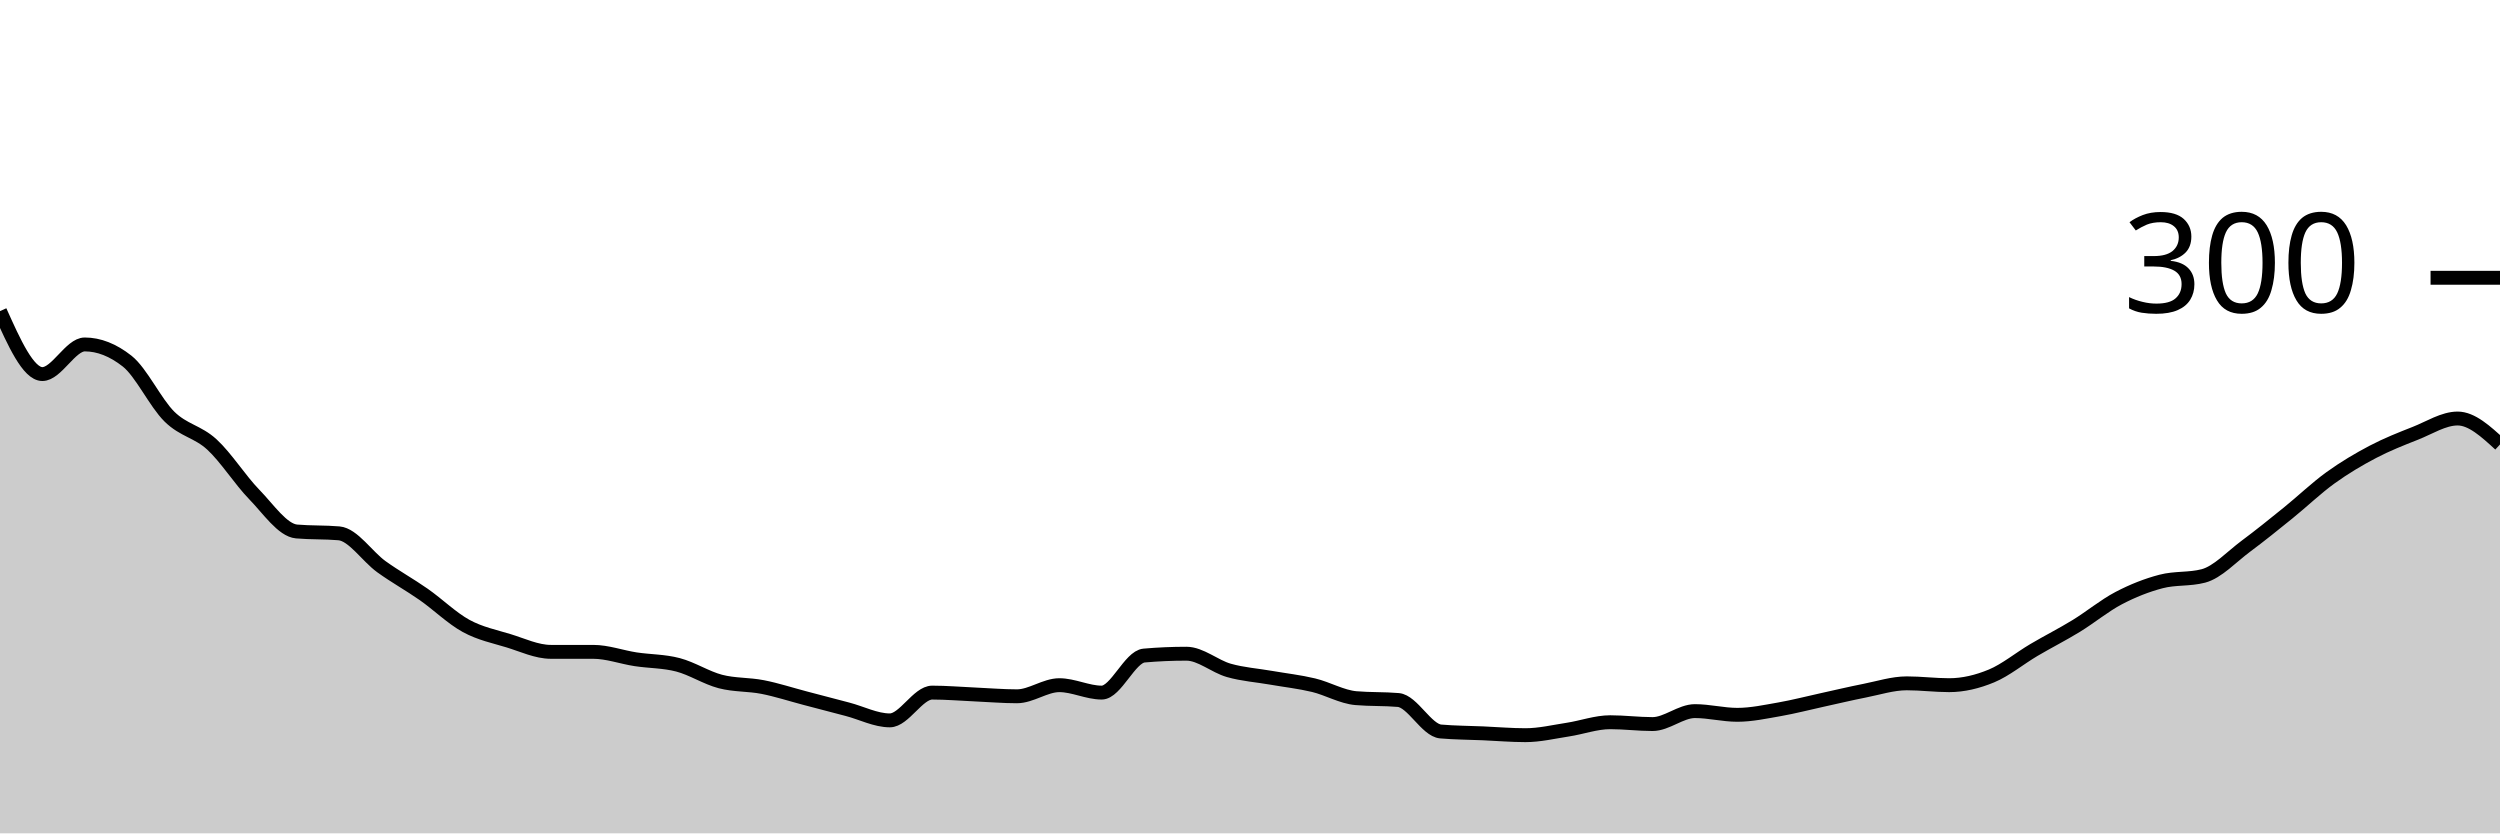
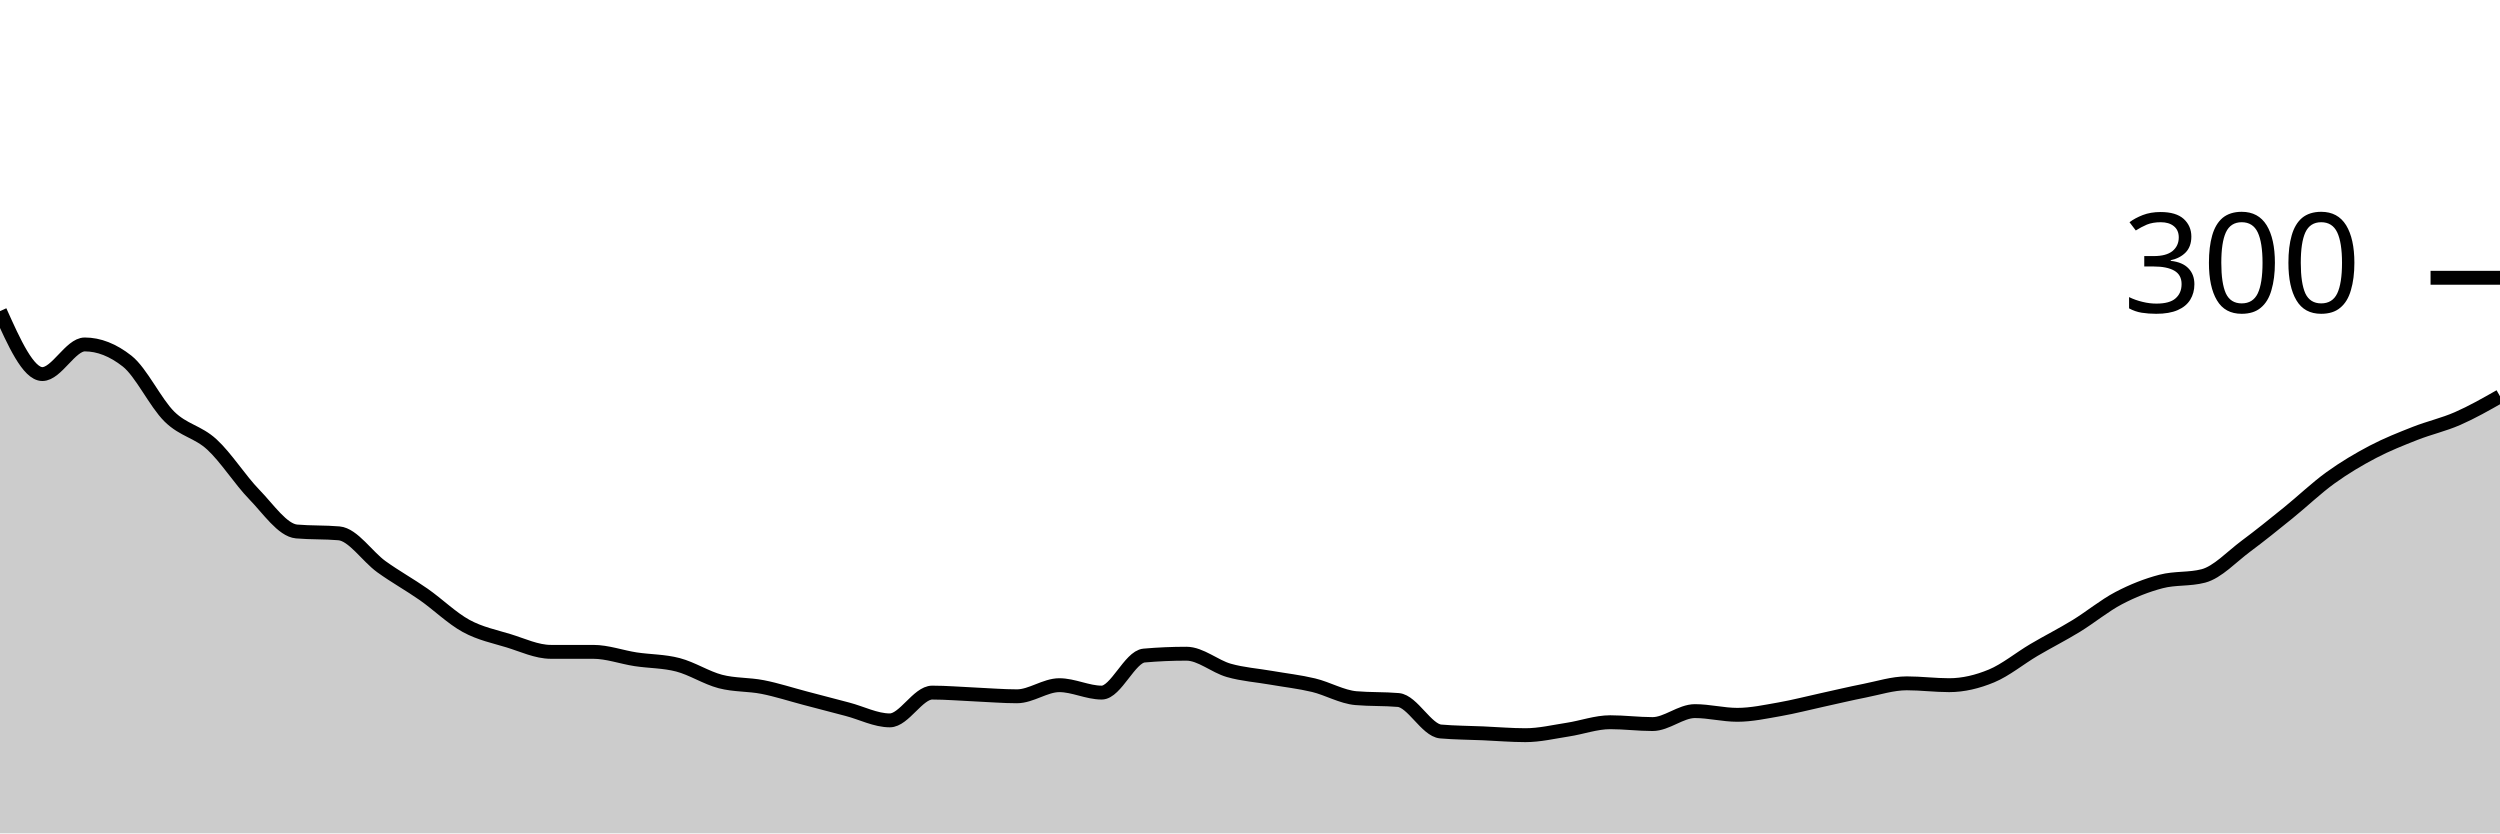
<svg xmlns="http://www.w3.org/2000/svg" viewBox="0 0 180 60">
  <g transform="translate(0,20)">
-     <path class="area" fill="rgba(0, 0, 0, 0.2)" d="M0,2.4C1.017,4.667,2.034,6.933,3.051,6.933C4.068,6.933,5.085,4.8,6.102,4.8C7.119,4.8,8.136,5.2,9.153,6C10.169,6.8,11.186,9,12.203,10C13.22,11,14.237,11.067,15.254,12C16.271,12.933,17.288,14.556,18.305,15.6C19.322,16.644,20.339,18.178,21.356,18.267C22.373,18.356,23.39,18.311,24.407,18.4C25.424,18.489,26.441,20.067,27.458,20.8C28.475,21.533,29.492,22.089,30.508,22.8C31.525,23.511,32.542,24.511,33.559,25.067C34.576,25.622,35.593,25.822,36.61,26.133C37.627,26.444,38.644,26.933,39.661,26.933C40.678,26.933,41.695,26.933,42.712,26.933C43.729,26.933,44.746,27.311,45.763,27.467C46.78,27.622,47.797,27.6,48.814,27.867C49.831,28.133,50.847,28.8,51.864,29.067C52.881,29.333,53.898,29.267,54.915,29.467C55.932,29.667,56.949,30,57.966,30.267C58.983,30.533,60,30.8,61.017,31.067C62.034,31.333,63.051,31.867,64.068,31.867C65.085,31.867,66.102,29.867,67.119,29.867C68.136,29.867,69.153,29.956,70.169,30C71.186,30.044,72.203,30.133,73.22,30.133C74.237,30.133,75.254,29.333,76.271,29.333C77.288,29.333,78.305,29.867,79.322,29.867C80.339,29.867,81.356,27.289,82.373,27.2C83.39,27.111,84.407,27.067,85.424,27.067C86.441,27.067,87.458,27.978,88.475,28.267C89.492,28.556,90.508,28.622,91.525,28.8C92.542,28.978,93.559,29.089,94.576,29.333C95.593,29.578,96.61,30.178,97.627,30.267C98.644,30.356,99.661,30.311,100.678,30.4C101.695,30.489,102.712,32.578,103.729,32.667C104.746,32.756,105.763,32.756,106.78,32.8C107.797,32.844,108.814,32.933,109.831,32.933C110.847,32.933,111.864,32.689,112.881,32.533C113.898,32.378,114.915,32,115.932,32C116.949,32,117.966,32.133,118.983,32.133C120,32.133,121.017,31.2,122.034,31.2C123.051,31.2,124.068,31.467,125.085,31.467C126.102,31.467,127.119,31.244,128.136,31.067C129.153,30.889,130.169,30.622,131.186,30.4C132.203,30.178,133.22,29.933,134.237,29.733C135.254,29.533,136.271,29.2,137.288,29.2C138.305,29.2,139.322,29.333,140.339,29.333C141.356,29.333,142.373,29.089,143.39,28.667C144.407,28.244,145.424,27.4,146.441,26.8C147.458,26.2,148.475,25.689,149.492,25.067C150.508,24.444,151.525,23.6,152.542,23.067C153.559,22.533,154.576,22.133,155.593,21.867C156.61,21.6,157.627,21.733,158.644,21.467C159.661,21.2,160.678,20.089,161.695,19.333C162.712,18.578,163.729,17.756,164.746,16.933C165.763,16.111,166.78,15.133,167.797,14.4C168.814,13.667,169.831,13.067,170.847,12.533C171.864,12,172.881,11.6,173.898,11.2C174.915,10.8,175.932,10.133,176.949,10.133C177.966,10.133,178.983,11.067,180,12L180,40C178.983,40,177.966,40,176.949,40C175.932,40,174.915,40,173.898,40C172.881,40,171.864,40,170.847,40C169.831,40,168.814,40,167.797,40C166.78,40,165.763,40,164.746,40C163.729,40,162.712,40,161.695,40C160.678,40,159.661,40,158.644,40C157.627,40,156.61,40,155.593,40C154.576,40,153.559,40,152.542,40C151.525,40,150.508,40,149.492,40C148.475,40,147.458,40,146.441,40C145.424,40,144.407,40,143.39,40C142.373,40,141.356,40,140.339,40C139.322,40,138.305,40,137.288,40C136.271,40,135.254,40,134.237,40C133.22,40,132.203,40,131.186,40C130.169,40,129.153,40,128.136,40C127.119,40,126.102,40,125.085,40C124.068,40,123.051,40,122.034,40C121.017,40,120,40,118.983,40C117.966,40,116.949,40,115.932,40C114.915,40,113.898,40,112.881,40C111.864,40,110.847,40,109.831,40C108.814,40,107.797,40,106.78,40C105.763,40,104.746,40,103.729,40C102.712,40,101.695,40,100.678,40C99.661,40,98.644,40,97.627,40C96.61,40,95.593,40,94.576,40C93.559,40,92.542,40,91.525,40C90.508,40,89.492,40,88.475,40C87.458,40,86.441,40,85.424,40C84.407,40,83.39,40,82.373,40C81.356,40,80.339,40,79.322,40C78.305,40,77.288,40,76.271,40C75.254,40,74.237,40,73.22,40C72.203,40,71.186,40,70.169,40C69.153,40,68.136,40,67.119,40C66.102,40,65.085,40,64.068,40C63.051,40,62.034,40,61.017,40C60,40,58.983,40,57.966,40C56.949,40,55.932,40,54.915,40C53.898,40,52.881,40,51.864,40C50.847,40,49.831,40,48.814,40C47.797,40,46.78,40,45.763,40C44.746,40,43.729,40,42.712,40C41.695,40,40.678,40,39.661,40C38.644,40,37.627,40,36.61,40C35.593,40,34.576,40,33.559,40C32.542,40,31.525,40,30.508,40C29.492,40,28.475,40,27.458,40C26.441,40,25.424,40,24.407,40C23.39,40,22.373,40,21.356,40C20.339,40,19.322,40,18.305,40C17.288,40,16.271,40,15.254,40C14.237,40,13.22,40,12.203,40C11.186,40,10.169,40,9.153,40C8.136,40,7.119,40,6.102,40C5.085,40,4.068,40,3.051,40C2.034,40,1.017,40,0,40Z" />
-     <path class="line" stroke="black" fill="none" d="M0,2.4C1.017,4.667,2.034,6.933,3.051,6.933C4.068,6.933,5.085,4.8,6.102,4.8C7.119,4.8,8.136,5.2,9.153,6C10.169,6.8,11.186,9,12.203,10C13.22,11,14.237,11.067,15.254,12C16.271,12.933,17.288,14.556,18.305,15.6C19.322,16.644,20.339,18.178,21.356,18.267C22.373,18.356,23.39,18.311,24.407,18.4C25.424,18.489,26.441,20.067,27.458,20.8C28.475,21.533,29.492,22.089,30.508,22.8C31.525,23.511,32.542,24.511,33.559,25.067C34.576,25.622,35.593,25.822,36.61,26.133C37.627,26.444,38.644,26.933,39.661,26.933C40.678,26.933,41.695,26.933,42.712,26.933C43.729,26.933,44.746,27.311,45.763,27.467C46.78,27.622,47.797,27.6,48.814,27.867C49.831,28.133,50.847,28.8,51.864,29.067C52.881,29.333,53.898,29.267,54.915,29.467C55.932,29.667,56.949,30,57.966,30.267C58.983,30.533,60,30.8,61.017,31.067C62.034,31.333,63.051,31.867,64.068,31.867C65.085,31.867,66.102,29.867,67.119,29.867C68.136,29.867,69.153,29.956,70.169,30C71.186,30.044,72.203,30.133,73.22,30.133C74.237,30.133,75.254,29.333,76.271,29.333C77.288,29.333,78.305,29.867,79.322,29.867C80.339,29.867,81.356,27.289,82.373,27.2C83.39,27.111,84.407,27.067,85.424,27.067C86.441,27.067,87.458,27.978,88.475,28.267C89.492,28.556,90.508,28.622,91.525,28.8C92.542,28.978,93.559,29.089,94.576,29.333C95.593,29.578,96.61,30.178,97.627,30.267C98.644,30.356,99.661,30.311,100.678,30.4C101.695,30.489,102.712,32.578,103.729,32.667C104.746,32.756,105.763,32.756,106.78,32.8C107.797,32.844,108.814,32.933,109.831,32.933C110.847,32.933,111.864,32.689,112.881,32.533C113.898,32.378,114.915,32,115.932,32C116.949,32,117.966,32.133,118.983,32.133C120,32.133,121.017,31.2,122.034,31.2C123.051,31.2,124.068,31.467,125.085,31.467C126.102,31.467,127.119,31.244,128.136,31.067C129.153,30.889,130.169,30.622,131.186,30.4C132.203,30.178,133.22,29.933,134.237,29.733C135.254,29.533,136.271,29.2,137.288,29.2C138.305,29.2,139.322,29.333,140.339,29.333C141.356,29.333,142.373,29.089,143.39,28.667C144.407,28.244,145.424,27.4,146.441,26.8C147.458,26.2,148.475,25.689,149.492,25.067C150.508,24.444,151.525,23.6,152.542,23.067C153.559,22.533,154.576,22.133,155.593,21.867C156.61,21.6,157.627,21.733,158.644,21.467C159.661,21.2,160.678,20.089,161.695,19.333C162.712,18.578,163.729,17.756,164.746,16.933C165.763,16.111,166.78,15.133,167.797,14.4C168.814,13.667,169.831,13.067,170.847,12.533C171.864,12,172.881,11.6,173.898,11.2C174.915,10.8,175.932,10.133,176.949,10.133C177.966,10.133,178.983,11.067,180,12" />
+     <path class="area" fill="rgba(0, 0, 0, 0.2)" d="M0,2.4C1.017,4.667,2.034,6.933,3.051,6.933C4.068,6.933,5.085,4.8,6.102,4.8C7.119,4.8,8.136,5.2,9.153,6C10.169,6.8,11.186,9,12.203,10C13.22,11,14.237,11.067,15.254,12C16.271,12.933,17.288,14.556,18.305,15.6C19.322,16.644,20.339,18.178,21.356,18.267C22.373,18.356,23.39,18.311,24.407,18.4C25.424,18.489,26.441,20.067,27.458,20.8C28.475,21.533,29.492,22.089,30.508,22.8C31.525,23.511,32.542,24.511,33.559,25.067C34.576,25.622,35.593,25.822,36.61,26.133C37.627,26.444,38.644,26.933,39.661,26.933C40.678,26.933,41.695,26.933,42.712,26.933C43.729,26.933,44.746,27.311,45.763,27.467C46.78,27.622,47.797,27.6,48.814,27.867C49.831,28.133,50.847,28.8,51.864,29.067C52.881,29.333,53.898,29.267,54.915,29.467C55.932,29.667,56.949,30,57.966,30.267C58.983,30.533,60,30.8,61.017,31.067C62.034,31.333,63.051,31.867,64.068,31.867C65.085,31.867,66.102,29.867,67.119,29.867C68.136,29.867,69.153,29.956,70.169,30C71.186,30.044,72.203,30.133,73.22,30.133C74.237,30.133,75.254,29.333,76.271,29.333C77.288,29.333,78.305,29.867,79.322,29.867C80.339,29.867,81.356,27.289,82.373,27.2C83.39,27.111,84.407,27.067,85.424,27.067C86.441,27.067,87.458,27.978,88.475,28.267C89.492,28.556,90.508,28.622,91.525,28.8C92.542,28.978,93.559,29.089,94.576,29.333C95.593,29.578,96.61,30.178,97.627,30.267C98.644,30.356,99.661,30.311,100.678,30.4C101.695,30.489,102.712,32.578,103.729,32.667C104.746,32.756,105.763,32.756,106.78,32.8C107.797,32.844,108.814,32.933,109.831,32.933C110.847,32.933,111.864,32.689,112.881,32.533C113.898,32.378,114.915,32,115.932,32C116.949,32,117.966,32.133,118.983,32.133C120,32.133,121.017,31.2,122.034,31.2C123.051,31.2,124.068,31.467,125.085,31.467C126.102,31.467,127.119,31.244,128.136,31.067C129.153,30.889,130.169,30.622,131.186,30.4C132.203,30.178,133.22,29.933,134.237,29.733C135.254,29.533,136.271,29.2,137.288,29.2C138.305,29.2,139.322,29.333,140.339,29.333C141.356,29.333,142.373,29.089,143.39,28.667C144.407,28.244,145.424,27.4,146.441,26.8C147.458,26.2,148.475,25.689,149.492,25.067C150.508,24.444,151.525,23.6,152.542,23.067C153.559,22.533,154.576,22.133,155.593,21.867C156.61,21.6,157.627,21.733,158.644,21.467C159.661,21.2,160.678,20.089,161.695,19.333C162.712,18.578,163.729,17.756,164.746,16.933C165.763,16.111,166.78,15.133,167.797,14.4C168.814,13.667,169.831,13.067,170.847,12.533C171.864,12,172.881,11.6,173.898,11.2C174.915,10.8,175.932,10.578,176.949,10.133C177.966,9.689,178.983,9.111,180,8.533L180,40C178.983,40,177.966,40,176.949,40C175.932,40,174.915,40,173.898,40C172.881,40,171.864,40,170.847,40C169.831,40,168.814,40,167.797,40C166.78,40,165.763,40,164.746,40C163.729,40,162.712,40,161.695,40C160.678,40,159.661,40,158.644,40C157.627,40,156.61,40,155.593,40C154.576,40,153.559,40,152.542,40C151.525,40,150.508,40,149.492,40C148.475,40,147.458,40,146.441,40C145.424,40,144.407,40,143.39,40C142.373,40,141.356,40,140.339,40C139.322,40,138.305,40,137.288,40C136.271,40,135.254,40,134.237,40C133.22,40,132.203,40,131.186,40C130.169,40,129.153,40,128.136,40C127.119,40,126.102,40,125.085,40C124.068,40,123.051,40,122.034,40C121.017,40,120,40,118.983,40C117.966,40,116.949,40,115.932,40C114.915,40,113.898,40,112.881,40C111.864,40,110.847,40,109.831,40C108.814,40,107.797,40,106.78,40C105.763,40,104.746,40,103.729,40C102.712,40,101.695,40,100.678,40C99.661,40,98.644,40,97.627,40C96.61,40,95.593,40,94.576,40C93.559,40,92.542,40,91.525,40C90.508,40,89.492,40,88.475,40C87.458,40,86.441,40,85.424,40C84.407,40,83.39,40,82.373,40C81.356,40,80.339,40,79.322,40C78.305,40,77.288,40,76.271,40C75.254,40,74.237,40,73.22,40C72.203,40,71.186,40,70.169,40C69.153,40,68.136,40,67.119,40C66.102,40,65.085,40,64.068,40C63.051,40,62.034,40,61.017,40C60,40,58.983,40,57.966,40C56.949,40,55.932,40,54.915,40C53.898,40,52.881,40,51.864,40C50.847,40,49.831,40,48.814,40C47.797,40,46.78,40,45.763,40C44.746,40,43.729,40,42.712,40C41.695,40,40.678,40,39.661,40C38.644,40,37.627,40,36.61,40C35.593,40,34.576,40,33.559,40C32.542,40,31.525,40,30.508,40C29.492,40,28.475,40,27.458,40C26.441,40,25.424,40,24.407,40C23.39,40,22.373,40,21.356,40C20.339,40,19.322,40,18.305,40C17.288,40,16.271,40,15.254,40C14.237,40,13.22,40,12.203,40C11.186,40,10.169,40,9.153,40C8.136,40,7.119,40,6.102,40C5.085,40,4.068,40,3.051,40C2.034,40,1.017,40,0,40Z" />
+     <path class="line" stroke="black" fill="none" d="M0,2.4C1.017,4.667,2.034,6.933,3.051,6.933C4.068,6.933,5.085,4.8,6.102,4.8C7.119,4.8,8.136,5.2,9.153,6C10.169,6.8,11.186,9,12.203,10C13.22,11,14.237,11.067,15.254,12C16.271,12.933,17.288,14.556,18.305,15.6C19.322,16.644,20.339,18.178,21.356,18.267C22.373,18.356,23.39,18.311,24.407,18.4C25.424,18.489,26.441,20.067,27.458,20.8C28.475,21.533,29.492,22.089,30.508,22.8C31.525,23.511,32.542,24.511,33.559,25.067C34.576,25.622,35.593,25.822,36.61,26.133C37.627,26.444,38.644,26.933,39.661,26.933C40.678,26.933,41.695,26.933,42.712,26.933C43.729,26.933,44.746,27.311,45.763,27.467C46.78,27.622,47.797,27.6,48.814,27.867C49.831,28.133,50.847,28.8,51.864,29.067C52.881,29.333,53.898,29.267,54.915,29.467C55.932,29.667,56.949,30,57.966,30.267C58.983,30.533,60,30.8,61.017,31.067C62.034,31.333,63.051,31.867,64.068,31.867C65.085,31.867,66.102,29.867,67.119,29.867C68.136,29.867,69.153,29.956,70.169,30C71.186,30.044,72.203,30.133,73.22,30.133C74.237,30.133,75.254,29.333,76.271,29.333C77.288,29.333,78.305,29.867,79.322,29.867C80.339,29.867,81.356,27.289,82.373,27.2C83.39,27.111,84.407,27.067,85.424,27.067C86.441,27.067,87.458,27.978,88.475,28.267C89.492,28.556,90.508,28.622,91.525,28.8C92.542,28.978,93.559,29.089,94.576,29.333C95.593,29.578,96.61,30.178,97.627,30.267C98.644,30.356,99.661,30.311,100.678,30.4C101.695,30.489,102.712,32.578,103.729,32.667C104.746,32.756,105.763,32.756,106.78,32.8C107.797,32.844,108.814,32.933,109.831,32.933C110.847,32.933,111.864,32.689,112.881,32.533C113.898,32.378,114.915,32,115.932,32C116.949,32,117.966,32.133,118.983,32.133C120,32.133,121.017,31.2,122.034,31.2C123.051,31.2,124.068,31.467,125.085,31.467C126.102,31.467,127.119,31.244,128.136,31.067C129.153,30.889,130.169,30.622,131.186,30.4C132.203,30.178,133.22,29.933,134.237,29.733C135.254,29.533,136.271,29.2,137.288,29.2C138.305,29.2,139.322,29.333,140.339,29.333C141.356,29.333,142.373,29.089,143.39,28.667C144.407,28.244,145.424,27.4,146.441,26.8C147.458,26.2,148.475,25.689,149.492,25.067C150.508,24.444,151.525,23.6,152.542,23.067C153.559,22.533,154.576,22.133,155.593,21.867C156.61,21.6,157.627,21.733,158.644,21.467C159.661,21.2,160.678,20.089,161.695,19.333C162.712,18.578,163.729,17.756,164.746,16.933C165.763,16.111,166.78,15.133,167.797,14.4C168.814,13.667,169.831,13.067,170.847,12.533C171.864,12,172.881,11.6,173.898,11.2C174.915,10.8,175.932,10.578,176.949,10.133C177.966,9.689,178.983,9.111,180,8.533" />
    <path class="axis-ceiling" stroke-width="1" stroke="black" fill="none" d="M175,0L180,0" />
    <text class="axis-ceiling-label" font-family="sans-serif" text-anchor="end" font-size="10px" x="170" y="2.5">300</text>
  </g>
</svg>
